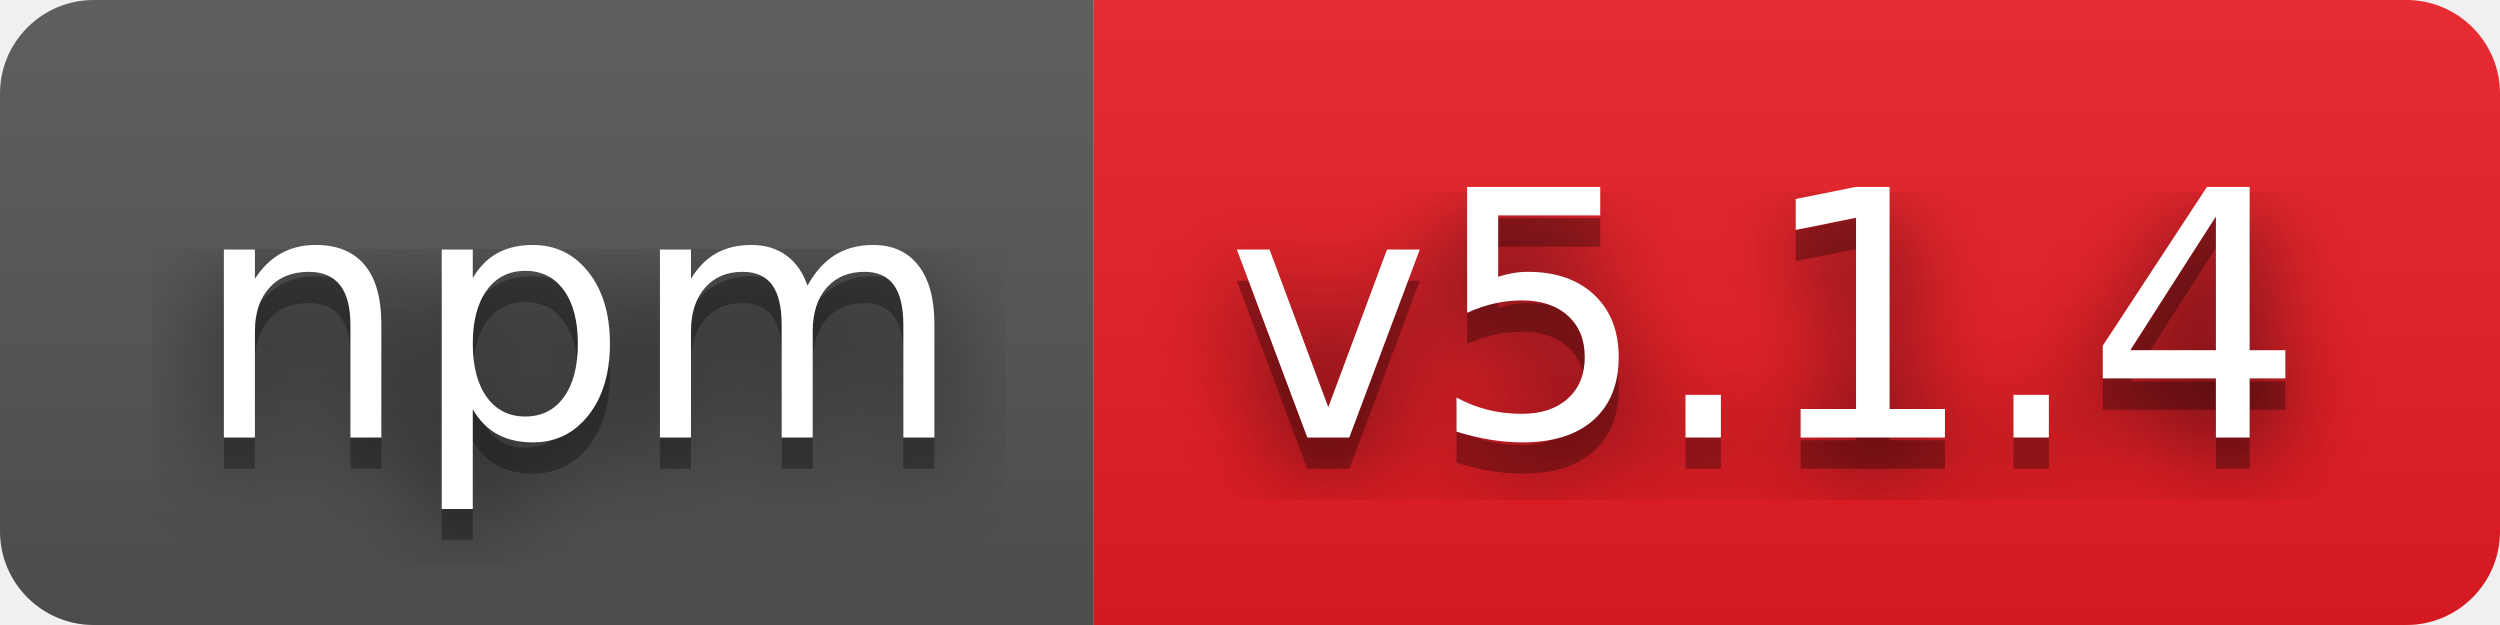
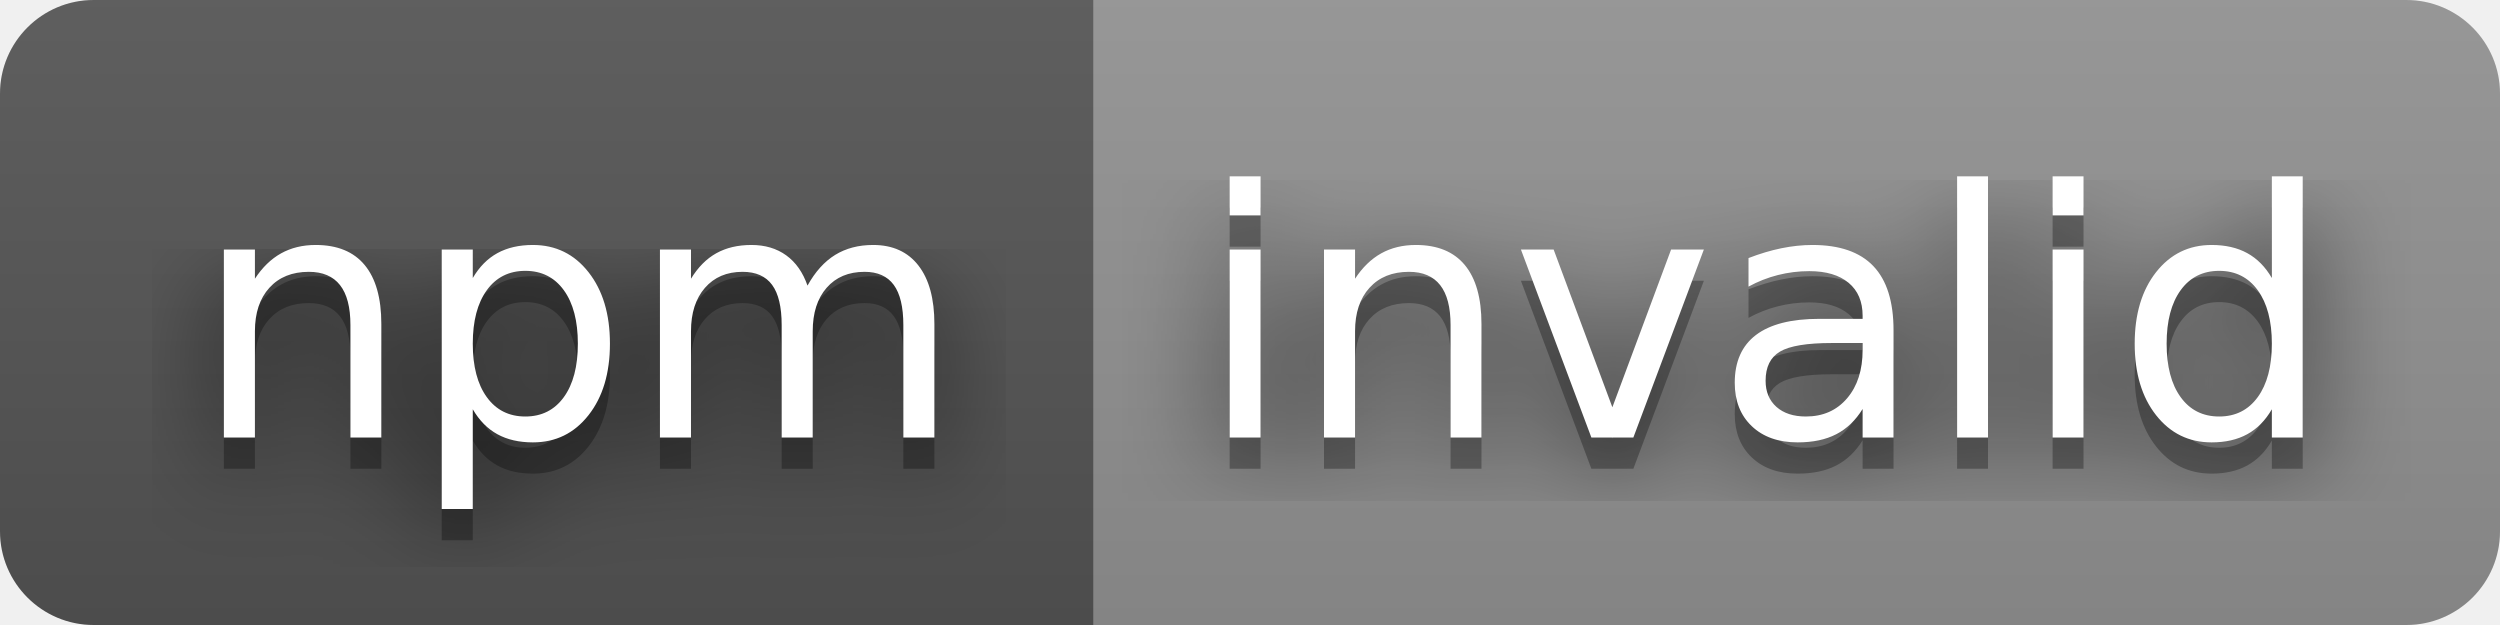
- <svg xmlns="http://www.w3.org/2000/svg" width="80" height="20" role="img" aria-label="npm: v5.1.4">
+ <svg xmlns="http://www.w3.org/2000/svg" width="80" height="20" role="img" aria-label="npm: invalid">
  <filter id="blur">
    <feGaussianBlur stdDeviation="16" />
  </filter>
  <linearGradient id="s" x2="0" y2="100%">
    <stop offset="0" stop-color="#bbb" stop-opacity=".1" />
    <stop offset="1" stop-opacity=".1" />
  </linearGradient>
  <clipPath id="r">
    <rect width="80" height="20" rx="3" />
  </clipPath>
  <g clip-path="url(#r)">
    <rect width="35" height="20" fill="#555" />
-     <rect x="35" width="45" height="20" fill="#ed1c24" />
+     <rect x="35" width="45" height="20" fill="#939393" />
    <rect width="80" height="20" fill="url(#s)" />
  </g>
  <g fill="#fff" text-anchor="middle" font-family="Verdana,Geneva,DejaVu Sans,sans-serif" text-rendering="geometricPrecision" font-size="110">
    <g transform="scale(.1)">
      <g aria-hidden="true" fill="#010101">
        <text x="185" y="150" fill-opacity=".8" filter="url(#blur)" textLength="250">npm</text>
        <text x="185" y="150" fill-opacity=".3" textLength="250">npm</text>
      </g>
      <text x="185" y="140" textLength="250">npm</text>
    </g>
    <g transform="scale(.1)">
      <g aria-hidden="true" fill="#010101">
-         <text x="565" y="150" fill-opacity=".8" filter="url(#blur)" textLength="350">v5.1.4</text>
-         <text x="565" y="150" fill-opacity=".3" textLength="350">v5.1.4</text>
+         <text x="565" y="150" fill-opacity=".8" filter="url(#blur)" textLength="350">invalid</text>
+         <text x="565" y="150" fill-opacity=".3" textLength="350">invalid</text>
      </g>
-       <text x="565" y="140" textLength="350">v5.1.4</text>
+       <text x="565" y="140" textLength="350">invalid</text>
    </g>
  </g>
</svg>
